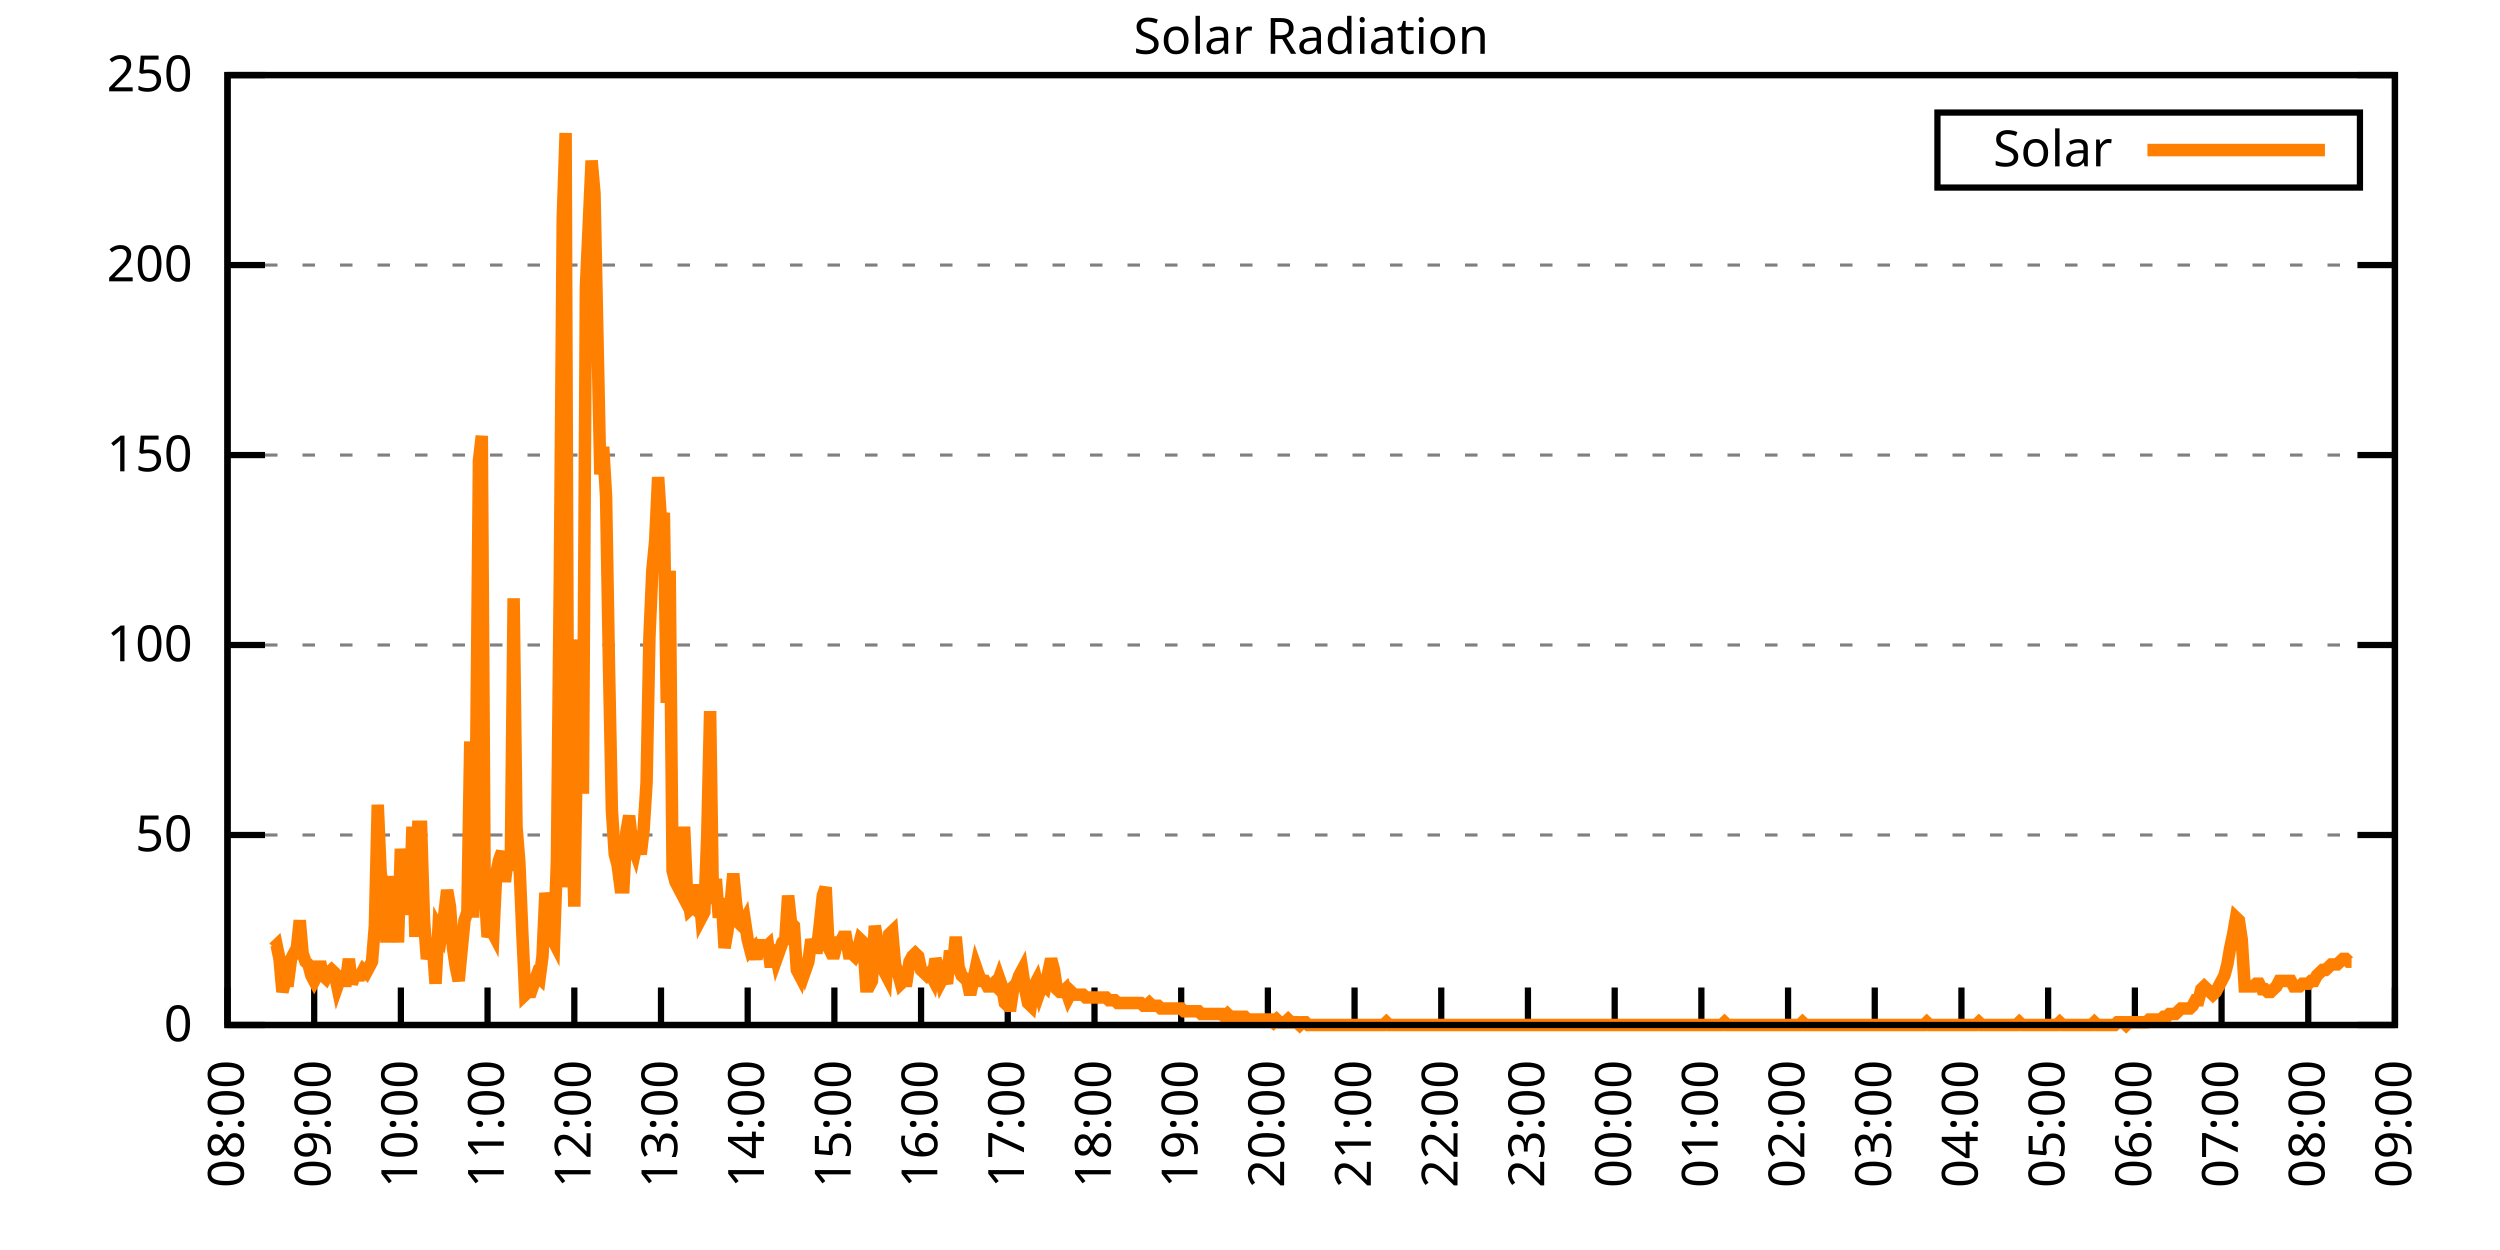
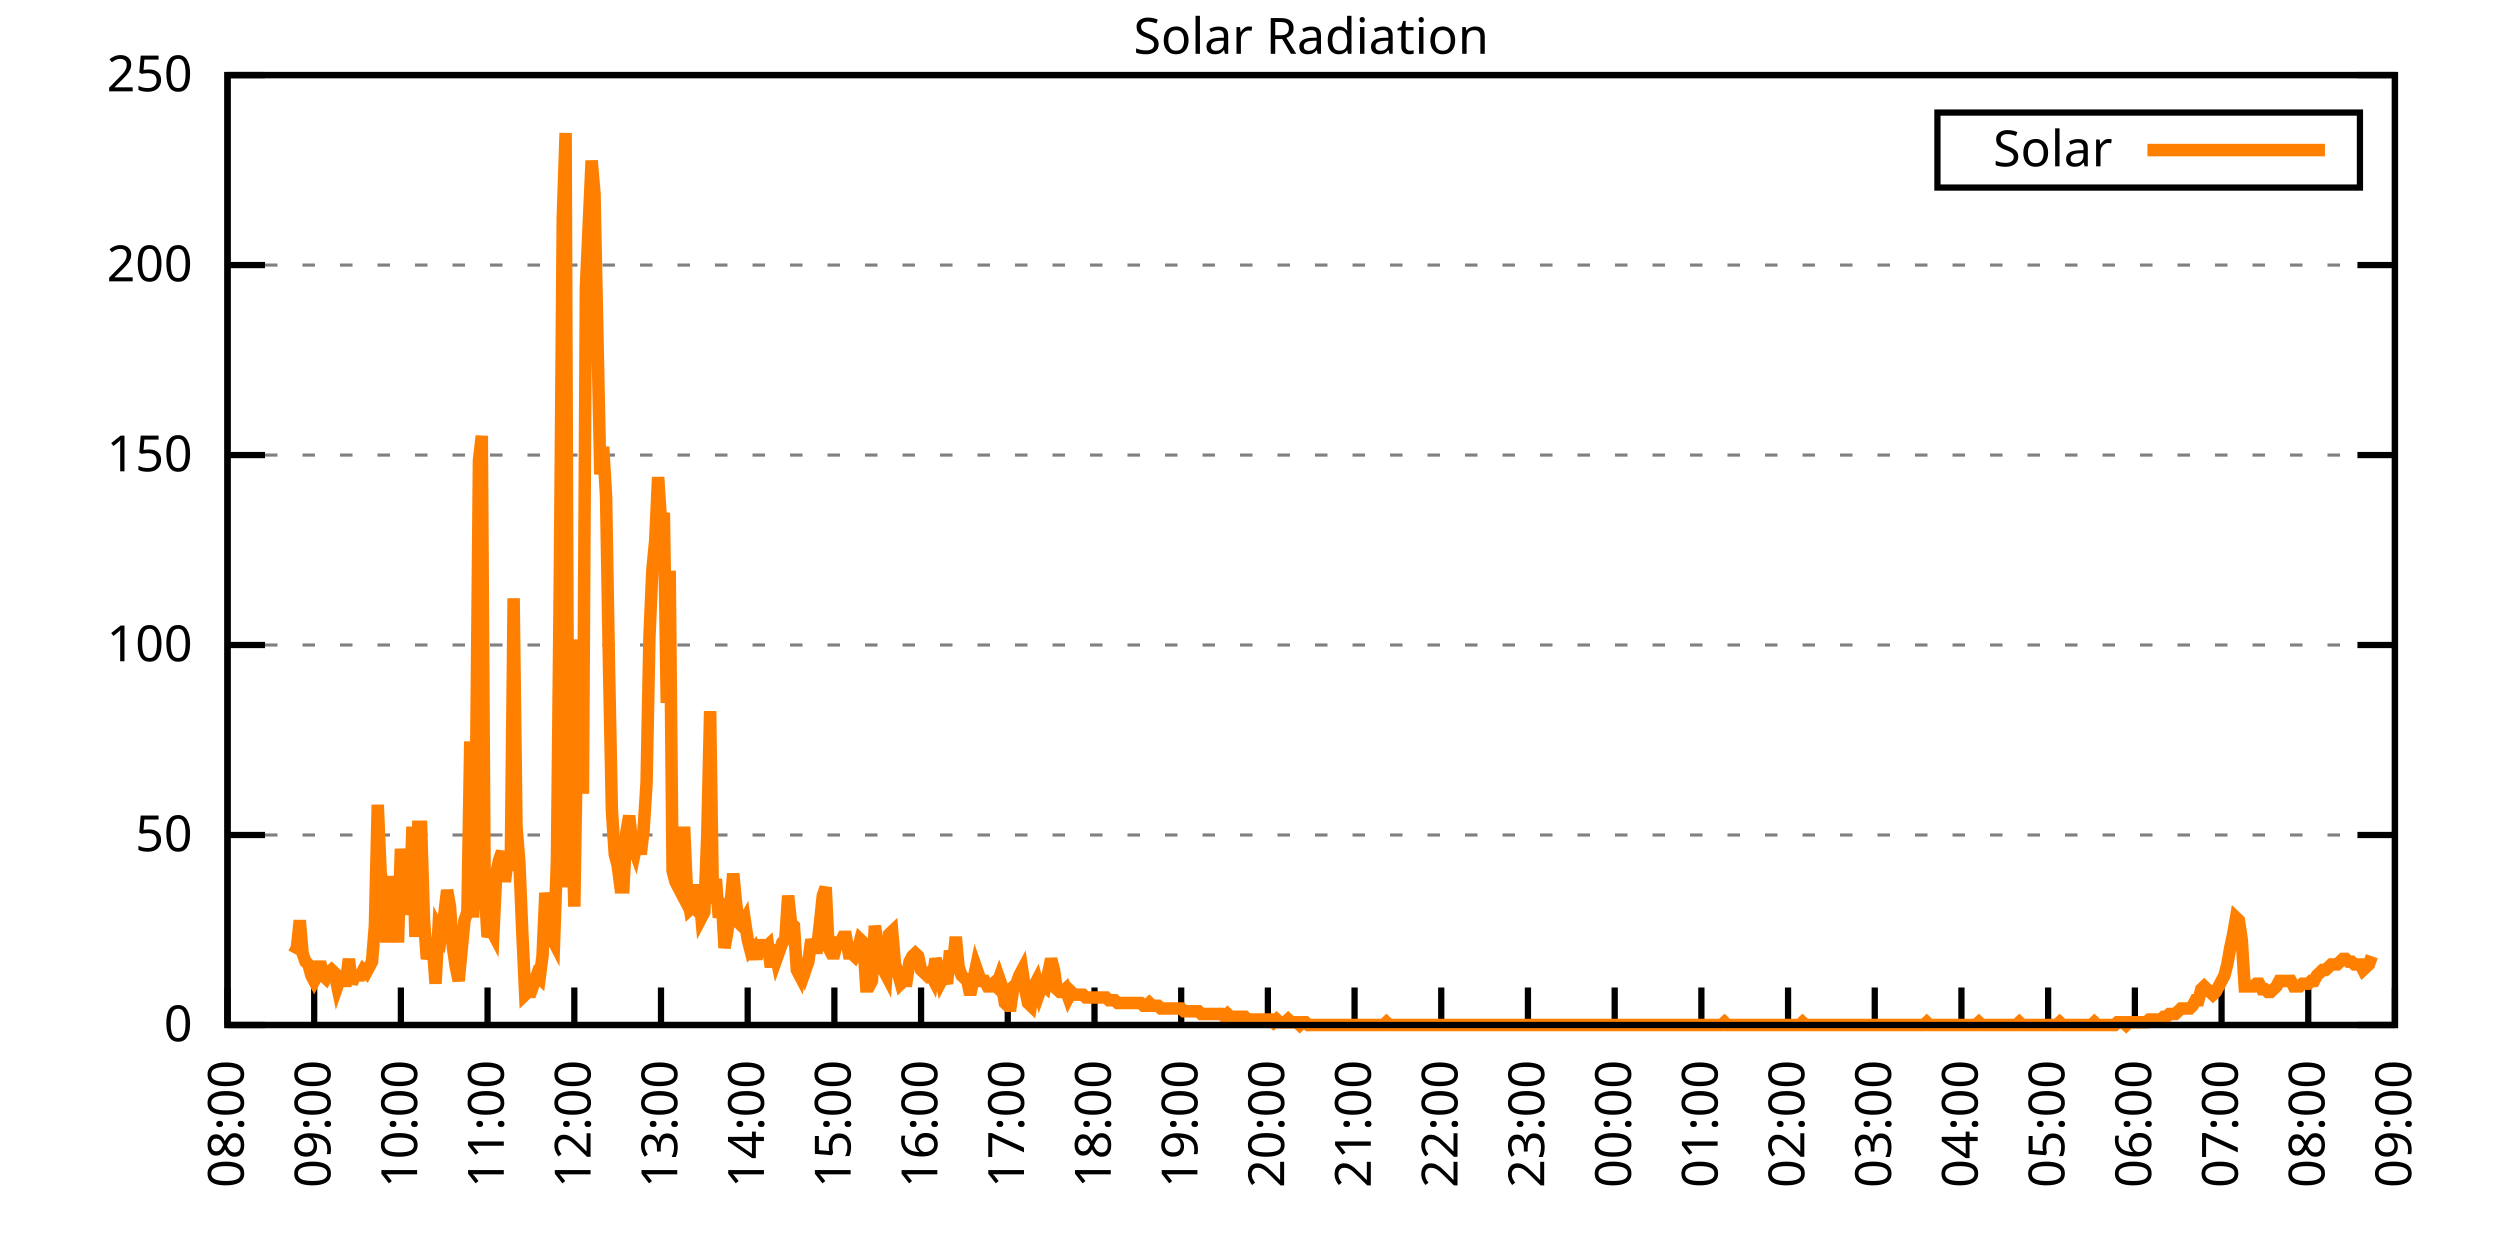
<svg xmlns="http://www.w3.org/2000/svg" xmlns:xlink="http://www.w3.org/1999/xlink" width="400" height="200" viewBox="0 0 400 200">
  <g id="gnuplot_canvas">
    <rect x="0" y="0" width="400" height="200" fill="none" />
    <defs>
      <circle id="gpDot" r="0.5" stroke-width="0.5" stroke="currentColor" />
      <path id="gpPt0" stroke-width="0.333" stroke="currentColor" d="M-1,0 h2 M0,-1 v2" />
      <path id="gpPt1" stroke-width="0.333" stroke="currentColor" d="M-1,-1 L1,1 M1,-1 L-1,1" />
      <path id="gpPt2" stroke-width="0.333" stroke="currentColor" d="M-1,0 L1,0 M0,-1 L0,1 M-1,-1 L1,1 M-1,1 L1,-1" />
      <rect id="gpPt3" stroke-width="0.333" stroke="currentColor" x="-1" y="-1" width="2" height="2" />
      <rect id="gpPt4" stroke-width="0.333" stroke="currentColor" fill="currentColor" x="-1" y="-1" width="2" height="2" />
      <circle id="gpPt5" stroke-width="0.333" stroke="currentColor" cx="0" cy="0" r="1" />
      <use xlink:href="#gpPt5" id="gpPt6" fill="currentColor" stroke="none" />
      <path id="gpPt7" stroke-width="0.333" stroke="currentColor" d="M0,-1.33 L-1.33,0.67 L1.33,0.67 z" />
      <use xlink:href="#gpPt7" id="gpPt8" fill="currentColor" stroke="none" />
      <use xlink:href="#gpPt7" id="gpPt9" stroke="currentColor" transform="rotate(180)" />
      <use xlink:href="#gpPt9" id="gpPt10" fill="currentColor" stroke="none" />
      <use xlink:href="#gpPt3" id="gpPt11" stroke="currentColor" transform="rotate(45)" />
      <use xlink:href="#gpPt11" id="gpPt12" fill="currentColor" stroke="none" />
      <path id="gpPt13" stroke-width="0.333" stroke="currentColor" d="M0,1.330 L1.265,0.411 L0.782,-1.067 L-0.782,-1.076 L-1.265,0.411 z" />
      <use xlink:href="#gpPt13" id="gpPt14" fill="currentColor" stroke="none" />
      <filter id="textbox" filterUnits="objectBoundingBox" x="0" y="0" height="1" width="1">
        <feFlood flood-color="white" flood-opacity="1" result="bgnd" />
        <feComposite in="SourceGraphic" in2="bgnd" operator="atop" />
      </filter>
      <filter id="greybox" filterUnits="objectBoundingBox" x="0" y="0" height="1" width="1">
        <feFlood flood-color="lightgrey" flood-opacity="1" result="grey" />
        <feComposite in="SourceGraphic" in2="grey" operator="atop" />
      </filter>
    </defs>
    <g fill="none" color="white" stroke="currentColor" stroke-width="1.00" stroke-linecap="butt" stroke-linejoin="miter">
</g>
    <g fill="none" color="black" stroke="currentColor" stroke-width="1.00" stroke-linecap="butt" stroke-linejoin="miter">
      <g stroke="none" shape-rendering="crispEdges">
        <polygon fill="rgb(255, 255, 255)" points="36.40,164.00 383.18,164.00 383.18,12.02 36.40,12.02 " />
      </g>
    </g>
    <g fill="none" color="black" stroke="currentColor" stroke-width="1.00" stroke-linecap="butt" stroke-linejoin="miter">
</g>
    <g fill="none" color="black" stroke="black" stroke-width="0.50" stroke-linecap="butt" stroke-linejoin="miter">
</g>
    <g fill="none" color="gray" stroke="currentColor" stroke-width="0.50" stroke-linecap="butt" stroke-linejoin="miter">
      <path stroke="gray" stroke-dasharray="2,4" class="gridline" d="M36.40,164.00 L383.19,164.00  " />
    </g>
    <g fill="none" color="gray" stroke="gray" stroke-width="1.00" stroke-linecap="butt" stroke-linejoin="miter">
</g>
    <g fill="none" color="black" stroke="currentColor" stroke-width="1.00" stroke-linecap="butt" stroke-linejoin="miter">
      <path stroke="black" d="M36.40,164.00 L42.40,164.00 M383.19,164.00 L377.19,164.00  " />
      <g transform="translate(30.80,166.60)" stroke="none" fill="black" font-family="Sans" font-size="8.00" text-anchor="end">
        <text>
          <tspan font-family="Sans"> 0</tspan>
        </text>
      </g>
    </g>
    <g fill="none" color="black" stroke="currentColor" stroke-width="1.00" stroke-linecap="butt" stroke-linejoin="miter">
</g>
    <g fill="none" color="black" stroke="black" stroke-width="0.50" stroke-linecap="butt" stroke-linejoin="miter">
</g>
    <g fill="none" color="gray" stroke="currentColor" stroke-width="0.50" stroke-linecap="butt" stroke-linejoin="miter">
      <path stroke="gray" stroke-dasharray="2,4" class="gridline" d="M36.40,133.60 L383.19,133.60  " />
    </g>
    <g fill="none" color="gray" stroke="gray" stroke-width="1.00" stroke-linecap="butt" stroke-linejoin="miter">
</g>
    <g fill="none" color="black" stroke="currentColor" stroke-width="1.00" stroke-linecap="butt" stroke-linejoin="miter">
      <path stroke="black" d="M36.40,133.60 L42.40,133.60 M383.19,133.60 L377.19,133.60  " />
      <g transform="translate(30.80,136.20)" stroke="none" fill="black" font-family="Sans" font-size="8.00" text-anchor="end">
        <text>
          <tspan font-family="Sans"> 50</tspan>
        </text>
      </g>
    </g>
    <g fill="none" color="black" stroke="currentColor" stroke-width="1.00" stroke-linecap="butt" stroke-linejoin="miter">
</g>
    <g fill="none" color="black" stroke="black" stroke-width="0.50" stroke-linecap="butt" stroke-linejoin="miter">
</g>
    <g fill="none" color="gray" stroke="currentColor" stroke-width="0.50" stroke-linecap="butt" stroke-linejoin="miter">
      <path stroke="gray" stroke-dasharray="2,4" class="gridline" d="M36.40,103.20 L383.19,103.20  " />
    </g>
    <g fill="none" color="gray" stroke="gray" stroke-width="1.00" stroke-linecap="butt" stroke-linejoin="miter">
</g>
    <g fill="none" color="black" stroke="currentColor" stroke-width="1.00" stroke-linecap="butt" stroke-linejoin="miter">
      <path stroke="black" d="M36.40,103.20 L42.40,103.20 M383.19,103.20 L377.19,103.20  " />
      <g transform="translate(30.80,105.80)" stroke="none" fill="black" font-family="Sans" font-size="8.00" text-anchor="end">
        <text>
          <tspan font-family="Sans"> 100</tspan>
        </text>
      </g>
    </g>
    <g fill="none" color="black" stroke="currentColor" stroke-width="1.00" stroke-linecap="butt" stroke-linejoin="miter">
</g>
    <g fill="none" color="black" stroke="black" stroke-width="0.50" stroke-linecap="butt" stroke-linejoin="miter">
</g>
    <g fill="none" color="gray" stroke="currentColor" stroke-width="0.50" stroke-linecap="butt" stroke-linejoin="miter">
      <path stroke="gray" stroke-dasharray="2,4" class="gridline" d="M36.40,72.81 L383.19,72.81  " />
    </g>
    <g fill="none" color="gray" stroke="gray" stroke-width="1.00" stroke-linecap="butt" stroke-linejoin="miter">
</g>
    <g fill="none" color="black" stroke="currentColor" stroke-width="1.00" stroke-linecap="butt" stroke-linejoin="miter">
      <path stroke="black" d="M36.40,72.81 L42.40,72.81 M383.19,72.81 L377.19,72.81  " />
      <g transform="translate(30.80,75.41)" stroke="none" fill="black" font-family="Sans" font-size="8.00" text-anchor="end">
        <text>
          <tspan font-family="Sans"> 150</tspan>
        </text>
      </g>
    </g>
    <g fill="none" color="black" stroke="currentColor" stroke-width="1.00" stroke-linecap="butt" stroke-linejoin="miter">
</g>
    <g fill="none" color="black" stroke="black" stroke-width="0.50" stroke-linecap="butt" stroke-linejoin="miter">
</g>
    <g fill="none" color="gray" stroke="currentColor" stroke-width="0.50" stroke-linecap="butt" stroke-linejoin="miter">
      <path stroke="gray" stroke-dasharray="2,4" class="gridline" d="M36.40,42.41 L383.19,42.41  " />
    </g>
    <g fill="none" color="gray" stroke="gray" stroke-width="1.00" stroke-linecap="butt" stroke-linejoin="miter">
</g>
    <g fill="none" color="black" stroke="currentColor" stroke-width="1.00" stroke-linecap="butt" stroke-linejoin="miter">
      <path stroke="black" d="M36.40,42.41 L42.40,42.41 M383.19,42.41 L377.19,42.41  " />
      <g transform="translate(30.80,45.01)" stroke="none" fill="black" font-family="Sans" font-size="8.00" text-anchor="end">
        <text>
          <tspan font-family="Sans"> 200</tspan>
        </text>
      </g>
    </g>
    <g fill="none" color="black" stroke="currentColor" stroke-width="1.00" stroke-linecap="butt" stroke-linejoin="miter">
</g>
    <g fill="none" color="black" stroke="black" stroke-width="0.50" stroke-linecap="butt" stroke-linejoin="miter">
</g>
    <g fill="none" color="gray" stroke="currentColor" stroke-width="0.50" stroke-linecap="butt" stroke-linejoin="miter">
      <path stroke="gray" stroke-dasharray="2,4" class="gridline" d="M36.40,12.01 L383.19,12.01  " />
    </g>
    <g fill="none" color="gray" stroke="gray" stroke-width="1.00" stroke-linecap="butt" stroke-linejoin="miter">
</g>
    <g fill="none" color="black" stroke="currentColor" stroke-width="1.00" stroke-linecap="butt" stroke-linejoin="miter">
      <path stroke="black" d="M36.40,12.01 L42.40,12.01 M383.19,12.01 L377.19,12.01  " />
      <g transform="translate(30.80,14.61)" stroke="none" fill="black" font-family="Sans" font-size="8.00" text-anchor="end">
        <text>
          <tspan font-family="Sans"> 250</tspan>
        </text>
      </g>
    </g>
    <g fill="none" color="black" stroke="currentColor" stroke-width="1.00" stroke-linecap="butt" stroke-linejoin="miter">
      <path stroke="black" d="M36.40,164.00 L36.40,158.00  " />
      <g transform="translate(39.00,169.60) rotate(270.00)" stroke="none" fill="black" font-family="Sans" font-size="8.00" text-anchor="end">
        <text>
          <tspan font-family="Sans">08:00</tspan>
        </text>
      </g>
    </g>
    <g fill="none" color="black" stroke="currentColor" stroke-width="1.00" stroke-linecap="butt" stroke-linejoin="miter">
      <path stroke="black" d="M50.27,164.00 L50.27,158.00  " />
      <g transform="translate(52.87,169.60) rotate(270.00)" stroke="none" fill="black" font-family="Sans" font-size="8.00" text-anchor="end">
        <text>
          <tspan font-family="Sans">09:00</tspan>
        </text>
      </g>
    </g>
    <g fill="none" color="black" stroke="currentColor" stroke-width="1.00" stroke-linecap="butt" stroke-linejoin="miter">
      <path stroke="black" d="M64.14,164.00 L64.14,158.00  " />
      <g transform="translate(66.74,169.60) rotate(270.00)" stroke="none" fill="black" font-family="Sans" font-size="8.00" text-anchor="end">
        <text>
          <tspan font-family="Sans">10:00</tspan>
        </text>
      </g>
    </g>
    <g fill="none" color="black" stroke="currentColor" stroke-width="1.00" stroke-linecap="butt" stroke-linejoin="miter">
      <path stroke="black" d="M78.01,164.00 L78.01,158.00  " />
      <g transform="translate(80.61,169.60) rotate(270.00)" stroke="none" fill="black" font-family="Sans" font-size="8.00" text-anchor="end">
        <text>
          <tspan font-family="Sans">11:00</tspan>
        </text>
      </g>
    </g>
    <g fill="none" color="black" stroke="currentColor" stroke-width="1.00" stroke-linecap="butt" stroke-linejoin="miter">
      <path stroke="black" d="M91.89,164.00 L91.89,158.00  " />
      <g transform="translate(94.49,169.60) rotate(270.00)" stroke="none" fill="black" font-family="Sans" font-size="8.00" text-anchor="end">
        <text>
          <tspan font-family="Sans">12:00</tspan>
        </text>
      </g>
    </g>
    <g fill="none" color="black" stroke="currentColor" stroke-width="1.00" stroke-linecap="butt" stroke-linejoin="miter">
      <path stroke="black" d="M105.76,164.00 L105.76,158.00  " />
      <g transform="translate(108.36,169.60) rotate(270.00)" stroke="none" fill="black" font-family="Sans" font-size="8.00" text-anchor="end">
        <text>
          <tspan font-family="Sans">13:00</tspan>
        </text>
      </g>
    </g>
    <g fill="none" color="black" stroke="currentColor" stroke-width="1.00" stroke-linecap="butt" stroke-linejoin="miter">
      <path stroke="black" d="M119.63,164.00 L119.63,158.00  " />
      <g transform="translate(122.23,169.60) rotate(270.00)" stroke="none" fill="black" font-family="Sans" font-size="8.00" text-anchor="end">
        <text>
          <tspan font-family="Sans">14:00</tspan>
        </text>
      </g>
    </g>
    <g fill="none" color="black" stroke="currentColor" stroke-width="1.00" stroke-linecap="butt" stroke-linejoin="miter">
      <path stroke="black" d="M133.50,164.00 L133.50,158.00  " />
      <g transform="translate(136.10,169.60) rotate(270.00)" stroke="none" fill="black" font-family="Sans" font-size="8.00" text-anchor="end">
        <text>
          <tspan font-family="Sans">15:00</tspan>
        </text>
      </g>
    </g>
    <g fill="none" color="black" stroke="currentColor" stroke-width="1.00" stroke-linecap="butt" stroke-linejoin="miter">
      <path stroke="black" d="M147.37,164.00 L147.37,158.00  " />
      <g transform="translate(149.97,169.60) rotate(270.00)" stroke="none" fill="black" font-family="Sans" font-size="8.00" text-anchor="end">
        <text>
          <tspan font-family="Sans">16:00</tspan>
        </text>
      </g>
    </g>
    <g fill="none" color="black" stroke="currentColor" stroke-width="1.00" stroke-linecap="butt" stroke-linejoin="miter">
      <path stroke="black" d="M161.24,164.00 L161.24,158.00  " />
      <g transform="translate(163.84,169.60) rotate(270.00)" stroke="none" fill="black" font-family="Sans" font-size="8.00" text-anchor="end">
        <text>
          <tspan font-family="Sans">17:00</tspan>
        </text>
      </g>
    </g>
    <g fill="none" color="black" stroke="currentColor" stroke-width="1.00" stroke-linecap="butt" stroke-linejoin="miter">
      <path stroke="black" d="M175.12,164.00 L175.12,158.00  " />
      <g transform="translate(177.72,169.60) rotate(270.00)" stroke="none" fill="black" font-family="Sans" font-size="8.00" text-anchor="end">
        <text>
          <tspan font-family="Sans">18:00</tspan>
        </text>
      </g>
    </g>
    <g fill="none" color="black" stroke="currentColor" stroke-width="1.00" stroke-linecap="butt" stroke-linejoin="miter">
      <path stroke="black" d="M188.99,164.00 L188.99,158.00  " />
      <g transform="translate(191.59,169.60) rotate(270.00)" stroke="none" fill="black" font-family="Sans" font-size="8.00" text-anchor="end">
        <text>
          <tspan font-family="Sans">19:00</tspan>
        </text>
      </g>
    </g>
    <g fill="none" color="black" stroke="currentColor" stroke-width="1.00" stroke-linecap="butt" stroke-linejoin="miter">
      <path stroke="black" d="M202.86,164.00 L202.86,158.00  " />
      <g transform="translate(205.46,169.60) rotate(270.00)" stroke="none" fill="black" font-family="Sans" font-size="8.00" text-anchor="end">
        <text>
          <tspan font-family="Sans">20:00</tspan>
        </text>
      </g>
    </g>
    <g fill="none" color="black" stroke="currentColor" stroke-width="1.00" stroke-linecap="butt" stroke-linejoin="miter">
      <path stroke="black" d="M216.73,164.00 L216.73,158.00  " />
      <g transform="translate(219.33,169.60) rotate(270.00)" stroke="none" fill="black" font-family="Sans" font-size="8.00" text-anchor="end">
        <text>
          <tspan font-family="Sans">21:00</tspan>
        </text>
      </g>
    </g>
    <g fill="none" color="black" stroke="currentColor" stroke-width="1.00" stroke-linecap="butt" stroke-linejoin="miter">
      <path stroke="black" d="M230.60,164.00 L230.60,158.00  " />
      <g transform="translate(233.20,169.60) rotate(270.00)" stroke="none" fill="black" font-family="Sans" font-size="8.00" text-anchor="end">
        <text>
          <tspan font-family="Sans">22:00</tspan>
        </text>
      </g>
    </g>
    <g fill="none" color="black" stroke="currentColor" stroke-width="1.00" stroke-linecap="butt" stroke-linejoin="miter">
      <path stroke="black" d="M244.47,164.00 L244.47,158.00  " />
      <g transform="translate(247.07,169.60) rotate(270.00)" stroke="none" fill="black" font-family="Sans" font-size="8.00" text-anchor="end">
        <text>
          <tspan font-family="Sans">23:00</tspan>
        </text>
      </g>
    </g>
    <g fill="none" color="black" stroke="currentColor" stroke-width="1.00" stroke-linecap="butt" stroke-linejoin="miter">
      <path stroke="black" d="M258.35,164.00 L258.35,158.00  " />
      <g transform="translate(260.95,169.60) rotate(270.00)" stroke="none" fill="black" font-family="Sans" font-size="8.00" text-anchor="end">
        <text>
          <tspan font-family="Sans">00:00</tspan>
        </text>
      </g>
    </g>
    <g fill="none" color="black" stroke="currentColor" stroke-width="1.00" stroke-linecap="butt" stroke-linejoin="miter">
      <path stroke="black" d="M272.22,164.00 L272.22,158.00  " />
      <g transform="translate(274.82,169.60) rotate(270.00)" stroke="none" fill="black" font-family="Sans" font-size="8.00" text-anchor="end">
        <text>
          <tspan font-family="Sans">01:00</tspan>
        </text>
      </g>
    </g>
    <g fill="none" color="black" stroke="currentColor" stroke-width="1.00" stroke-linecap="butt" stroke-linejoin="miter">
      <path stroke="black" d="M286.09,164.00 L286.09,158.00  " />
      <g transform="translate(288.69,169.60) rotate(270.00)" stroke="none" fill="black" font-family="Sans" font-size="8.00" text-anchor="end">
        <text>
          <tspan font-family="Sans">02:00</tspan>
        </text>
      </g>
    </g>
    <g fill="none" color="black" stroke="currentColor" stroke-width="1.00" stroke-linecap="butt" stroke-linejoin="miter">
      <path stroke="black" d="M299.96,164.00 L299.96,158.00  " />
      <g transform="translate(302.56,169.60) rotate(270.00)" stroke="none" fill="black" font-family="Sans" font-size="8.00" text-anchor="end">
        <text>
          <tspan font-family="Sans">03:00</tspan>
        </text>
      </g>
    </g>
    <g fill="none" color="black" stroke="currentColor" stroke-width="1.00" stroke-linecap="butt" stroke-linejoin="miter">
      <path stroke="black" d="M313.83,164.00 L313.83,158.00  " />
      <g transform="translate(316.43,169.60) rotate(270.00)" stroke="none" fill="black" font-family="Sans" font-size="8.00" text-anchor="end">
        <text>
          <tspan font-family="Sans">04:00</tspan>
        </text>
      </g>
    </g>
    <g fill="none" color="black" stroke="currentColor" stroke-width="1.00" stroke-linecap="butt" stroke-linejoin="miter">
      <path stroke="black" d="M327.70,164.00 L327.70,158.00  " />
      <g transform="translate(330.30,169.60) rotate(270.00)" stroke="none" fill="black" font-family="Sans" font-size="8.00" text-anchor="end">
        <text>
          <tspan font-family="Sans">05:00</tspan>
        </text>
      </g>
    </g>
    <g fill="none" color="black" stroke="currentColor" stroke-width="1.00" stroke-linecap="butt" stroke-linejoin="miter">
      <path stroke="black" d="M341.58,164.00 L341.58,158.00  " />
      <g transform="translate(344.18,169.60) rotate(270.00)" stroke="none" fill="black" font-family="Sans" font-size="8.00" text-anchor="end">
        <text>
          <tspan font-family="Sans">06:00</tspan>
        </text>
      </g>
    </g>
    <g fill="none" color="black" stroke="currentColor" stroke-width="1.00" stroke-linecap="butt" stroke-linejoin="miter">
      <path stroke="black" d="M355.45,164.00 L355.45,158.00  " />
      <g transform="translate(358.05,169.60) rotate(270.00)" stroke="none" fill="black" font-family="Sans" font-size="8.00" text-anchor="end">
        <text>
          <tspan font-family="Sans">07:00</tspan>
        </text>
      </g>
    </g>
    <g fill="none" color="black" stroke="currentColor" stroke-width="1.00" stroke-linecap="butt" stroke-linejoin="miter">
      <path stroke="black" d="M369.32,164.00 L369.32,158.00  " />
      <g transform="translate(371.92,169.60) rotate(270.00)" stroke="none" fill="black" font-family="Sans" font-size="8.00" text-anchor="end">
        <text>
          <tspan font-family="Sans">08:00</tspan>
        </text>
      </g>
    </g>
    <g fill="none" color="black" stroke="currentColor" stroke-width="1.00" stroke-linecap="butt" stroke-linejoin="miter">
      <path stroke="black" d="M383.19,164.00 L383.19,158.00  " />
      <g transform="translate(385.79,169.60) rotate(270.00)" stroke="none" fill="black" font-family="Sans" font-size="8.00" text-anchor="end">
        <text>
          <tspan font-family="Sans">09:00</tspan>
        </text>
      </g>
    </g>
    <g fill="none" color="black" stroke="currentColor" stroke-width="1.00" stroke-linecap="butt" stroke-linejoin="miter">
</g>
    <g fill="none" color="black" stroke="currentColor" stroke-width="1.00" stroke-linecap="butt" stroke-linejoin="miter">
      <path stroke="black" d="M36.40,12.01 L36.40,164.00 L383.19,164.00 L383.19,12.01 L36.40,12.01 Z  " />
    </g>
    <g fill="none" color="black" stroke="currentColor" stroke-width="1.00" stroke-linecap="butt" stroke-linejoin="miter">
</g>
    <g fill="none" color="black" stroke="currentColor" stroke-width="1.00" stroke-linecap="butt" stroke-linejoin="miter">
      <path stroke="black" d="M309.99,30.01 L309.99,18.01 L377.59,18.01 L377.59,30.01 L309.99,30.01 Z  " />
    </g>
    <g id="Solar_Radiation_plot_1">
      <g fill="none" color="white" stroke="black" stroke-width="2.00" stroke-linecap="butt" stroke-linejoin="miter">
</g>
      <g fill="none" color="black" stroke="currentColor" stroke-width="2.00" stroke-linecap="butt" stroke-linejoin="miter">
        <g transform="translate(337.99,26.61)" stroke="none" fill="black" font-family="Sans" font-size="8.00" text-anchor="end">
          <text>
            <tspan font-family="Sans">Solar</tspan>
          </text>
        </g>
      </g>
      <g fill="none" color="black" stroke="currentColor" stroke-width="2.00" stroke-linecap="butt" stroke-linejoin="miter">
-         <path stroke="rgb(255, 127,   0)" d="M343.59,24.01 L371.99,24.01 M43.80,151.67 L44.26,151.23 L44.72,153.43 L45.19,158.71 L45.65,156.95 L46.11,156.95   L46.57,153.43 L47.03,152.55 L47.50,151.67 L47.96,147.26 L48.42,152.55 L48.88,153.87 L49.35,154.31 L49.81,156.07   L50.27,156.95 L50.73,156.07 L51.20,153.87 L51.66,156.07 L52.12,156.51 L52.58,155.63 L53.05,155.19 L53.51,155.63   L53.97,157.83 L54.43,156.51 L54.90,156.95 L55.36,156.95 L55.82,153.43 L56.28,157.39 L56.75,156.07 L57.21,156.07   L57.67,156.07 L58.13,155.19 L58.59,155.63 L59.06,154.75 L59.52,153.87 L59.98,148.14 L60.44,128.76 L60.91,139.77   L61.37,141.98 L61.83,150.79 L62.29,140.21 L62.76,144.62 L63.22,143.30 L63.68,150.79 L64.14,135.81 L64.61,141.54   L65.07,139.33 L65.53,146.38 L65.99,132.28 L66.46,149.90 L66.92,132.28 L67.38,132.28 L67.84,147.26 L68.30,153.43   L68.77,151.67 L69.23,151.23 L69.69,157.39 L70.15,148.58 L70.62,149.46 L71.08,146.38 L71.54,142.42 L72.00,145.06   L72.47,151.67 L72.93,154.75 L73.39,156.95 L73.85,152.11 L74.32,147.26 L74.78,145.94 L75.24,118.63 L75.70,146.82   L76.17,123.03 L76.63,73.70 L77.09,69.74 L77.55,142.42 L78.01,149.90 L78.48,148.58 L78.94,149.46 L79.40,139.77   L79.86,137.57 L80.33,136.25 L80.79,141.09 L81.25,137.13 L81.71,139.33 L82.18,95.72 L82.64,132.28 L83.10,138.01   L83.56,149.02 L84.03,159.15 L84.49,158.71 L84.95,158.71 L85.41,157.39 L85.88,156.07 L86.34,156.51 L86.80,152.99   L87.26,142.86 L87.72,145.94 L88.19,149.90 L88.65,150.79 L89.11,137.57 L89.57,92.64 L90.04,34.94 L90.50,21.28   L90.96,141.98 L91.42,125.24 L91.89,145.06 L92.35,115.99 L92.81,102.33 L93.27,127.00 L93.74,45.95 L94.20,35.82   L94.66,25.69 L95.12,30.97 L95.59,53.88 L96.05,75.90 L96.51,71.50 L96.97,79.43 L97.44,106.74 L97.90,129.64   L98.36,136.69 L98.82,138.45 L99.28,141.98 L99.75,141.98 L100.21,133.17 L100.67,130.52 L101.13,134.93 L101.60,136.25   L102.06,134.05 L102.52,136.69 L102.98,132.73 L103.45,125.24 L103.91,101.89 L104.37,91.32 L104.83,86.47 L105.30,76.34   L105.76,83.39 L106.22,82.07 L106.68,112.46 L107.15,91.32 L107.61,139.33 L108.07,141.09 L108.53,141.98 L108.99,142.86   L109.46,132.28 L109.92,142.86 L110.38,145.50 L110.84,145.06 L111.31,145.50 L111.77,141.54 L112.23,146.82 L112.69,145.94   L113.16,133.61 L113.62,113.78 L114.08,144.62 L114.54,140.65 L115.01,146.82 L115.47,143.74 L115.93,151.67 L116.39,149.02   L116.86,145.06 L117.32,139.77 L117.78,144.62 L118.24,147.70 L118.70,148.14 L119.17,147.26 L119.63,150.34 L120.09,152.11   L120.55,151.67 L121.02,153.43 L121.48,151.23 L121.94,151.23 L122.40,151.67 L122.87,151.23 L123.33,154.75 L123.79,151.23   L124.25,153.43 L124.72,152.11 L125.18,150.79 L125.64,150.34 L126.10,143.30 L126.57,147.70 L127.03,148.14 L127.49,155.19   L127.95,156.07 L128.41,153.43 L128.88,155.19 L129.34,153.87 L129.80,150.34 L130.26,151.67 L130.73,151.67 L131.19,147.70   L131.65,143.30 L132.11,141.98 L132.58,151.67 L133.04,152.55 L133.50,152.55 L133.96,150.79 L134.43,150.79 L134.89,149.90   L135.35,149.90 L135.81,152.55 L136.28,152.55 L136.74,152.99 L137.20,152.11 L137.66,150.34 L138.13,150.79 L138.59,157.83   L139.05,157.83 L139.51,156.95 L139.97,148.14 L140.44,150.79 L140.90,151.67 L141.36,155.19 L141.82,156.07 L142.29,149.46   L142.75,149.02 L143.21,154.31 L143.67,155.63 L144.14,157.39 L144.60,156.95 L145.06,156.95 L145.52,153.87 L145.99,152.99   L146.45,152.55 L146.91,152.99 L147.37,155.19 L147.84,155.63 L148.30,156.07 L148.76,155.63 L149.22,156.51 L149.68,153.43   L150.15,154.75 L150.61,156.95 L151.07,156.07 L151.53,157.39 L152.00,152.11 L152.46,154.75 L152.92,149.90 L153.38,154.75   L153.85,156.07 L154.31,156.51 L154.77,156.95 L155.23,159.15 L155.70,156.95 L156.16,154.75 L156.62,156.07 L157.08,156.95   L157.55,156.95 L158.01,157.83 L158.47,157.83 L158.93,157.39 L159.39,157.83 L159.86,156.51 L160.32,157.83 L160.78,160.48   L161.24,160.92 L161.71,160.92 L162.17,157.83 L162.63,157.39 L163.09,156.07 L163.56,155.19 L164.02,158.27 L164.48,160.48   L164.94,160.92 L165.41,157.83 L165.87,156.95 L166.33,158.71 L166.79,157.39 L167.26,157.83 L167.72,155.63 L168.18,153.43   L168.64,155.19 L169.10,158.27 L169.57,158.71 L170.03,158.71 L170.49,158.27 L170.95,159.60 L171.42,158.71 L171.88,159.15   L172.34,159.15 L172.80,159.15 L173.27,159.15 L173.73,159.60 L174.19,159.60 L174.65,159.60 L175.12,159.60 L175.58,159.60   L176.04,159.60 L176.50,159.60 L176.97,159.60 L177.43,160.04 L177.89,160.04 L178.35,160.04 L178.82,160.48 L179.28,160.48   L179.74,160.48 L180.20,160.48 L180.66,160.48 L181.13,160.48 L181.59,160.48 L182.05,160.48 L182.51,160.48 L182.98,160.92   L183.44,160.92 L183.90,160.48 L184.36,160.92 L184.83,160.92 L185.29,160.92 L185.75,161.36 L186.21,161.36 L186.68,161.36   L187.14,161.36 L187.60,161.36 L188.06,161.36 L188.53,161.36 L188.99,161.36 L189.45,161.80 L189.91,161.80 L190.37,161.80   L190.84,161.80 L191.30,161.80 L191.76,161.80 L192.22,162.24 L192.69,162.24 L193.15,162.24 L193.61,162.24 L194.07,162.24   L194.54,162.24 L195.00,162.24 L195.46,162.24 L195.92,162.68 L196.39,162.24 L196.85,162.68 L197.31,162.68 L197.77,162.68   L198.24,162.68 L198.70,162.68 L199.16,162.68 L199.62,163.12 L200.08,163.12 L200.55,163.12 L201.01,163.12 L201.47,163.12   L201.93,163.12 L202.40,163.12 L202.86,163.12 L203.32,163.12 L203.78,163.56 L204.25,163.12 L204.71,163.56 L205.17,163.56   L205.63,163.56 L206.10,163.12 L206.56,163.56 L207.02,163.56 L207.48,163.56 L207.95,164.00 L208.41,163.56 L208.87,163.56   L209.33,164.00 L209.80,164.00 L210.26,164.00 L210.72,164.00 L211.18,164.00 L211.64,164.00 L212.11,164.00 L212.57,164.00   L213.03,164.00 L213.49,164.00 L213.96,164.00 L214.42,164.00 L214.88,164.00 L215.34,164.00 L215.81,164.00 L216.27,164.00   L216.73,164.00 L217.19,164.00 L217.66,164.00 L218.12,164.00 L218.58,164.00 L219.04,164.00 L219.51,164.00 L219.97,164.00   L220.43,164.00 L220.89,164.00 L221.35,164.00 L221.82,163.56 L222.28,164.00 L222.74,164.00 L223.20,164.00 L223.67,164.00   L224.13,164.00 L224.59,164.00 L225.05,164.00 L225.52,164.00 L225.98,164.00 L226.44,164.00 L226.90,164.00 L227.37,164.00   L227.83,164.00 L228.29,164.00 L228.75,164.00 L229.22,164.00 L229.68,164.00 L230.14,164.00 L230.60,164.00 L231.06,164.00   L231.53,164.00 L231.99,164.00 L232.45,164.00 L232.91,164.00 L233.38,164.00 L233.84,164.00 L234.30,164.00 L234.76,164.00   L235.23,164.00 L235.69,164.00 L236.15,164.00 L236.61,164.00 L237.08,164.00 L237.54,164.00 L238.00,164.00 L238.46,164.00   L238.93,164.00 L239.39,164.00 L239.85,164.00 L240.31,164.00 L240.77,164.00 L241.24,164.00 L241.70,164.00 L242.16,164.00   L242.62,164.00 L243.09,164.00 L243.55,164.00 L244.01,164.00 L244.47,164.00 L244.94,164.00 L245.40,164.00 L245.86,164.00   L246.32,164.00 L246.79,164.00 L247.25,164.00 L247.71,164.00 L248.17,164.00 L248.64,164.00 L249.10,164.00 L249.56,164.00   L250.02,164.00 L250.49,164.00 L250.95,164.00 L251.41,164.00 L251.87,164.00 L252.33,164.00 L252.80,164.00 L253.26,164.00   L253.72,164.00 L254.18,164.00 L254.65,164.00 L255.11,164.00 L255.57,164.00 L256.03,164.00 L256.50,164.00 L256.96,164.00   L257.42,164.00 L257.88,164.00 L258.35,164.00 L258.81,164.00 L259.27,164.00 L259.73,164.00 L260.20,164.00 L260.66,164.00   L261.12,164.00 L261.58,164.00 L262.04,164.00 L262.51,164.00 L262.97,164.00 L263.43,164.00 L263.89,164.00 L264.36,164.00   L264.82,164.00 L265.28,164.00 L265.74,164.00 L266.21,164.00 L266.67,164.00 L267.13,164.00 L267.59,164.00 L268.06,164.00   L268.52,164.00 L268.98,164.00 L269.44,164.00 L269.91,164.00 L270.37,164.00 L270.83,164.00 L271.29,164.00 L271.75,164.00   L272.22,164.00 L272.68,164.00 L273.14,164.00 L273.60,164.00 L274.07,164.00 L274.53,164.00 L274.99,164.00 L275.45,164.00   L275.92,163.56 L276.38,164.00 L276.84,164.00 L277.30,164.00 L277.77,164.00 L278.23,164.00 L278.69,164.00 L279.15,164.00   L279.62,164.00 L280.08,164.00 L280.54,164.00 L281.00,164.00 L281.46,164.00 L281.93,164.00 L282.39,164.00 L282.85,164.00   L283.31,164.00 L283.78,164.00 L284.24,164.00 L284.70,164.00 L285.16,164.00 L285.63,164.00 L286.09,164.00 L286.55,164.00   L287.01,164.00 L287.48,164.00 L287.94,164.00 L288.40,163.56 L288.86,164.00 L289.33,164.00 L289.79,164.00 L290.25,164.00   L290.71,164.00 L291.18,164.00 L291.64,164.00 L292.10,164.00 L292.56,164.00 L293.02,164.00 L293.49,164.00 L293.95,164.00   L294.41,164.00 L294.87,164.00 L295.34,164.00 L295.80,164.00 L296.26,164.00 L296.72,164.00 L297.19,164.00 L297.65,164.00   L298.11,164.00 L298.57,164.00 L299.04,164.00 L299.50,164.00 L299.96,164.00 L300.42,164.00 L300.89,164.00 L301.35,164.00   L301.81,164.00 L302.27,164.00 L302.73,164.00 L303.20,164.00 L303.66,164.00 L304.12,164.00 L304.58,164.00 L305.05,164.00   L305.51,164.00 L305.97,164.00 L306.43,164.00 L306.90,164.00 L307.36,164.00 L307.82,164.00 L308.28,163.56 L308.75,164.00   L309.21,164.00 L309.67,164.00 L310.13,164.00 L310.60,164.00 L311.06,164.00 L311.52,164.00 L311.98,164.00 L312.44,164.00   L312.91,164.00 L313.37,164.00 L313.83,164.00 L314.29,164.00 L314.76,164.00 L315.22,164.00 L315.68,164.00 L316.14,164.00   L316.61,163.56 L317.07,164.00 L317.53,164.00 L317.99,164.00 L318.46,164.00 L318.92,164.00 L319.38,164.00 L319.84,164.00   L320.31,164.00 L320.77,164.00 L321.23,164.00 L321.69,164.00 L322.15,164.00 L322.62,164.00 L323.08,163.56 L323.54,164.00   L324.00,164.00 L324.47,164.00 L324.93,164.00 L325.39,164.00 L325.85,164.00 L326.32,164.00 L326.78,164.00 L327.24,164.00   L327.70,164.00 L328.17,164.00 L328.63,164.00 L329.09,164.00 L329.55,163.56 L330.02,164.00 L330.48,164.00 L330.94,164.00   L331.40,164.00 L331.87,164.00 L332.33,164.00 L332.79,164.00 L333.25,164.00 L333.71,164.00 L334.18,164.00 L334.64,164.00   L335.10,163.56 L335.56,164.00 L336.03,164.00 L336.49,164.00 L336.95,164.00 L337.41,164.00 L337.88,164.00 L338.34,164.00   L338.80,163.56 L339.26,163.56 L339.73,163.56 L340.19,164.00 L340.65,163.56 L341.11,163.56 L341.58,163.56 L342.04,163.56   L342.50,163.56 L342.96,163.56 L343.42,163.56 L343.89,163.12 L344.35,163.12 L344.81,163.12 L345.27,163.12 L345.74,163.12   L346.20,162.68 L346.66,162.68 L347.12,162.24 L347.59,162.24 L348.05,162.24 L348.51,161.80 L348.97,161.36 L349.44,161.36   L349.90,161.36 L350.36,161.36 L350.82,160.92 L351.29,160.04 L351.75,160.04 L352.21,158.27 L352.67,157.83 L353.13,158.27   L353.60,158.71 L354.06,159.15 L354.52,158.71 L354.98,157.83 L355.45,156.95 L355.91,156.07 L356.37,154.31 L356.83,151.67   L357.30,149.46 L357.76,146.82 L358.22,147.26 L358.68,150.34 L359.15,157.83 L359.61,157.83 L360.07,157.83 L360.53,157.83   L361.00,157.39 L361.46,157.39 L361.92,158.27 L362.38,158.27 L362.84,158.71 L363.31,158.71 L363.77,158.27 L364.23,157.83   L364.69,156.95 L365.16,156.95 L365.62,156.95 L366.08,156.95 L366.54,156.95 L367.01,157.83 L367.47,157.83 L367.93,157.83   L368.39,157.39 L368.86,157.39 L369.32,157.39 L369.78,156.95 L370.24,156.95 L370.71,156.07 L371.17,155.63 L371.63,155.19   L372.09,155.19 L372.56,154.75 L373.02,154.31 L373.48,154.31 L373.94,154.31 L374.40,153.87 L374.87,153.43 L375.33,153.43   L375.79,153.87 L376.25,153.87  " />
+         <path stroke="rgb(255, 127,   0)" d="M343.59,24.01 L371.99,24.01 M47.03,152.55 L47.50,151.67 L47.96,147.26 L48.42,152.55 L48.88,153.87 L49.35,154.31   L49.81,156.07 L50.27,156.95 L50.73,156.07 L51.20,153.87 L51.66,156.07 L52.12,156.51 L52.58,155.63 L53.05,155.19   L53.51,155.63 L53.97,157.83 L54.43,156.51 L54.90,156.95 L55.36,156.95 L55.82,153.43 L56.28,157.39 L56.75,156.07   L57.21,156.07 L57.67,156.07 L58.13,155.19 L58.59,155.63 L59.06,154.75 L59.52,153.87 L59.98,148.14 L60.44,128.76   L60.91,139.77 L61.37,141.98 L61.83,150.79 L62.29,140.21 L62.76,144.62 L63.22,143.30 L63.68,150.79 L64.14,135.81   L64.61,141.54 L65.07,139.33 L65.53,146.38 L65.99,132.28 L66.46,149.90 L66.92,132.28 L67.38,132.28 L67.84,147.26   L68.30,153.43 L68.77,151.67 L69.23,151.23 L69.69,157.39 L70.15,148.58 L70.62,149.46 L71.08,146.38 L71.54,142.42   L72.00,145.06 L72.47,151.67 L72.93,154.75 L73.39,156.95 L73.85,152.11 L74.32,147.26 L74.78,145.94 L75.24,118.63   L75.70,146.82 L76.17,123.03 L76.63,73.70 L77.09,69.74 L77.55,142.42 L78.01,149.90 L78.48,148.58 L78.94,149.46   L79.40,139.77 L79.86,137.57 L80.33,136.25 L80.79,141.09 L81.25,137.13 L81.71,139.33 L82.18,95.72 L82.64,132.28   L83.10,138.01 L83.56,149.02 L84.03,159.15 L84.49,158.71 L84.95,158.71 L85.41,157.39 L85.88,156.07 L86.34,156.51   L86.80,152.99 L87.26,142.86 L87.72,145.94 L88.19,149.90 L88.65,150.79 L89.11,137.57 L89.57,92.64 L90.04,34.94   L90.50,21.28 L90.96,141.98 L91.42,125.24 L91.89,145.06 L92.35,115.99 L92.81,102.33 L93.27,127.00 L93.74,45.95   L94.20,35.82 L94.66,25.69 L95.12,30.97 L95.59,53.88 L96.05,75.90 L96.51,71.50 L96.97,79.43 L97.44,106.74   L97.90,129.64 L98.36,136.69 L98.82,138.45 L99.28,141.98 L99.75,141.98 L100.21,133.17 L100.67,130.52 L101.13,134.93   L101.60,136.25 L102.06,134.05 L102.52,136.69 L102.98,132.73 L103.45,125.24 L103.91,101.89 L104.37,91.32 L104.83,86.47   L105.30,76.34 L105.76,83.39 L106.22,82.07 L106.68,112.46 L107.15,91.32 L107.61,139.33 L108.07,141.09 L108.53,141.98   L108.99,142.86 L109.46,132.28 L109.92,142.86 L110.38,145.50 L110.84,145.06 L111.31,145.50 L111.77,141.54 L112.23,146.82   L112.69,145.94 L113.16,133.61 L113.62,113.78 L114.08,144.62 L114.54,140.65 L115.01,146.82 L115.47,143.74 L115.93,151.67   L116.39,149.02 L116.86,145.06 L117.32,139.77 L117.78,144.62 L118.24,147.70 L118.70,148.14 L119.17,147.26 L119.63,150.34   L120.09,152.11 L120.55,151.67 L121.02,153.43 L121.48,151.23 L121.94,151.23 L122.40,151.67 L122.87,151.23 L123.33,154.75   L123.79,151.23 L124.25,153.43 L124.72,152.11 L125.18,150.79 L125.64,150.34 L126.10,143.30 L126.57,147.70 L127.03,148.14   L127.49,155.19 L127.95,156.07 L128.41,153.43 L128.88,155.19 L129.34,153.87 L129.80,150.34 L130.26,151.67 L130.73,151.67   L131.19,147.70 L131.65,143.30 L132.11,141.98 L132.58,151.67 L133.04,152.55 L133.50,152.55 L133.96,150.79 L134.43,150.79   L134.89,149.90 L135.35,149.90 L135.81,152.55 L136.28,152.55 L136.74,152.99 L137.20,152.11 L137.66,150.34 L138.13,150.79   L138.59,157.83 L139.05,157.83 L139.51,156.95 L139.97,148.14 L140.44,150.79 L140.90,151.67 L141.36,155.19 L141.82,156.07   L142.29,149.46 L142.75,149.02 L143.21,154.31 L143.67,155.63 L144.14,157.39 L144.60,156.95 L145.06,156.95 L145.52,153.87   L145.99,152.99 L146.45,152.55 L146.91,152.99 L147.37,155.19 L147.84,155.63 L148.30,156.07 L148.76,155.63 L149.22,156.51   L149.68,153.43 L150.15,154.75 L150.61,156.95 L151.07,156.07 L151.53,157.39 L152.00,152.11 L152.46,154.75 L152.92,149.90   L153.38,154.75 L153.85,156.07 L154.31,156.51 L154.77,156.95 L155.23,159.15 L155.70,156.95 L156.16,154.75 L156.62,156.07   L157.08,156.95 L157.55,156.95 L158.01,157.83 L158.47,157.83 L158.93,157.39 L159.39,157.83 L159.86,156.51 L160.32,157.83   L160.78,160.48 L161.24,160.92 L161.71,160.92 L162.17,157.83 L162.63,157.39 L163.09,156.07 L163.56,155.19 L164.02,158.27   L164.48,160.48 L164.94,160.92 L165.41,157.83 L165.87,156.95 L166.33,158.71 L166.79,157.39 L167.26,157.83 L167.72,155.63   L168.18,153.43 L168.64,155.19 L169.10,158.27 L169.57,158.71 L170.03,158.71 L170.49,158.27 L170.95,159.60 L171.42,158.71   L171.88,159.15 L172.34,159.15 L172.80,159.15 L173.27,159.15 L173.73,159.60 L174.19,159.60 L174.65,159.60 L175.12,159.60   L175.58,159.60 L176.04,159.60 L176.50,159.60 L176.97,159.60 L177.43,160.04 L177.89,160.04 L178.35,160.04 L178.82,160.48   L179.28,160.48 L179.74,160.48 L180.20,160.48 L180.66,160.48 L181.13,160.48 L181.59,160.48 L182.05,160.48 L182.51,160.48   L182.98,160.92 L183.44,160.92 L183.90,160.48 L184.36,160.92 L184.83,160.92 L185.29,160.92 L185.75,161.36 L186.21,161.36   L186.68,161.36 L187.14,161.36 L187.60,161.36 L188.06,161.36 L188.53,161.36 L188.99,161.36 L189.45,161.80 L189.91,161.80   L190.37,161.80 L190.84,161.80 L191.30,161.80 L191.76,161.80 L192.22,162.24 L192.69,162.24 L193.15,162.24 L193.61,162.24   L194.07,162.24 L194.54,162.24 L195.00,162.24 L195.46,162.24 L195.92,162.68 L196.39,162.24 L196.85,162.68 L197.31,162.68   L197.77,162.68 L198.24,162.68 L198.70,162.68 L199.16,162.68 L199.62,163.12 L200.08,163.12 L200.55,163.12 L201.01,163.12   L201.47,163.12 L201.93,163.12 L202.40,163.12 L202.86,163.12 L203.32,163.12 L203.78,163.56 L204.25,163.12 L204.71,163.56   L205.17,163.56 L205.63,163.56 L206.10,163.12 L206.56,163.56 L207.02,163.56 L207.48,163.56 L207.95,164.00 L208.41,163.56   L208.87,163.56 L209.33,164.00 L209.80,164.00 L210.26,164.00 L210.72,164.00 L211.18,164.00 L211.64,164.00 L212.11,164.00   L212.57,164.00 L213.03,164.00 L213.49,164.00 L213.96,164.00 L214.42,164.00 L214.88,164.00 L215.34,164.00 L215.81,164.00   L216.27,164.00 L216.73,164.00 L217.19,164.00 L217.66,164.00 L218.12,164.00 L218.58,164.00 L219.04,164.00 L219.51,164.00   L219.97,164.00 L220.43,164.00 L220.89,164.00 L221.35,164.00 L221.82,163.56 L222.28,164.00 L222.74,164.00 L223.20,164.00   L223.67,164.00 L224.13,164.00 L224.59,164.00 L225.05,164.00 L225.52,164.00 L225.98,164.00 L226.44,164.00 L226.90,164.00   L227.37,164.00 L227.83,164.00 L228.29,164.00 L228.75,164.00 L229.22,164.00 L229.68,164.00 L230.14,164.00 L230.60,164.00   L231.06,164.00 L231.53,164.00 L231.99,164.00 L232.45,164.00 L232.91,164.00 L233.38,164.00 L233.84,164.00 L234.30,164.00   L234.76,164.00 L235.23,164.00 L235.69,164.00 L236.15,164.00 L236.61,164.00 L237.08,164.00 L237.54,164.00 L238.00,164.00   L238.46,164.00 L238.93,164.00 L239.39,164.00 L239.85,164.00 L240.31,164.00 L240.77,164.00 L241.24,164.00 L241.70,164.00   L242.16,164.00 L242.62,164.00 L243.09,164.00 L243.55,164.00 L244.01,164.00 L244.47,164.00 L244.94,164.00 L245.40,164.00   L245.86,164.00 L246.32,164.00 L246.79,164.00 L247.25,164.00 L247.71,164.00 L248.17,164.00 L248.64,164.00 L249.10,164.00   L249.56,164.00 L250.02,164.00 L250.49,164.00 L250.95,164.00 L251.41,164.00 L251.87,164.00 L252.33,164.00 L252.80,164.00   L253.26,164.00 L253.72,164.00 L254.18,164.00 L254.65,164.00 L255.11,164.00 L255.57,164.00 L256.03,164.00 L256.50,164.00   L256.96,164.00 L257.42,164.00 L257.88,164.00 L258.35,164.00 L258.81,164.00 L259.27,164.00 L259.73,164.00 L260.20,164.00   L260.66,164.00 L261.12,164.00 L261.58,164.00 L262.04,164.00 L262.51,164.00 L262.97,164.00 L263.43,164.00 L263.89,164.00   L264.36,164.00 L264.82,164.00 L265.28,164.00 L265.74,164.00 L266.21,164.00 L266.67,164.00 L267.13,164.00 L267.59,164.00   L268.06,164.00 L268.52,164.00 L268.98,164.00 L269.44,164.00 L269.91,164.00 L270.37,164.00 L270.83,164.00 L271.29,164.00   L271.75,164.00 L272.22,164.00 L272.68,164.00 L273.14,164.00 L273.60,164.00 L274.07,164.00 L274.53,164.00 L274.99,164.00   L275.45,164.00 L275.92,163.56 L276.38,164.00 L276.84,164.00 L277.30,164.00 L277.77,164.00 L278.23,164.00 L278.69,164.00   L279.15,164.00 L279.62,164.00 L280.08,164.00 L280.54,164.00 L281.00,164.00 L281.46,164.00 L281.93,164.00 L282.39,164.00   L282.85,164.00 L283.31,164.00 L283.78,164.00 L284.24,164.00 L284.70,164.00 L285.16,164.00 L285.63,164.00 L286.09,164.00   L286.55,164.00 L287.01,164.00 L287.48,164.00 L287.94,164.00 L288.40,163.56 L288.86,164.00 L289.33,164.00 L289.79,164.00   L290.25,164.00 L290.71,164.00 L291.18,164.00 L291.64,164.00 L292.10,164.00 L292.56,164.00 L293.02,164.00 L293.49,164.00   L293.95,164.00 L294.41,164.00 L294.87,164.00 L295.34,164.00 L295.80,164.00 L296.26,164.00 L296.72,164.00 L297.19,164.00   L297.65,164.00 L298.11,164.00 L298.57,164.00 L299.04,164.00 L299.50,164.00 L299.96,164.00 L300.42,164.00 L300.89,164.00   L301.35,164.00 L301.81,164.00 L302.27,164.00 L302.73,164.00 L303.20,164.00 L303.66,164.00 L304.12,164.00 L304.58,164.00   L305.05,164.00 L305.51,164.00 L305.97,164.00 L306.43,164.00 L306.90,164.00 L307.36,164.00 L307.82,164.00 L308.28,163.56   L308.75,164.00 L309.21,164.00 L309.67,164.00 L310.13,164.00 L310.60,164.00 L311.06,164.00 L311.52,164.00 L311.98,164.00   L312.44,164.00 L312.91,164.00 L313.37,164.00 L313.83,164.00 L314.29,164.00 L314.76,164.00 L315.22,164.00 L315.68,164.00   L316.14,164.00 L316.61,163.56 L317.07,164.00 L317.53,164.00 L317.99,164.00 L318.46,164.00 L318.92,164.00 L319.38,164.00   L319.84,164.00 L320.31,164.00 L320.77,164.00 L321.23,164.00 L321.69,164.00 L322.15,164.00 L322.62,164.00 L323.08,163.56   L323.54,164.00 L324.00,164.00 L324.47,164.00 L324.93,164.00 L325.39,164.00 L325.85,164.00 L326.32,164.00 L326.78,164.00   L327.24,164.00 L327.70,164.00 L328.17,164.00 L328.63,164.00 L329.09,164.00 L329.55,163.56 L330.02,164.00 L330.48,164.00   L330.94,164.00 L331.40,164.00 L331.87,164.00 L332.33,164.00 L332.79,164.00 L333.25,164.00 L333.71,164.00 L334.18,164.00   L334.64,164.00 L335.10,163.56 L335.56,164.00 L336.03,164.00 L336.49,164.00 L336.95,164.00 L337.41,164.00 L337.88,164.00   L338.34,164.00 L338.80,163.56 L339.26,163.56 L339.73,163.56 L340.19,164.00 L340.65,163.56 L341.11,163.56 L341.58,163.56   L342.04,163.56 L342.50,163.56 L342.96,163.56 L343.42,163.56 L343.89,163.12 L344.35,163.12 L344.81,163.12 L345.27,163.12   L345.74,163.12 L346.20,162.68 L346.66,162.68 L347.12,162.24 L347.59,162.24 L348.05,162.24 L348.51,161.80 L348.97,161.36   L349.44,161.36 L349.90,161.36 L350.36,161.36 L350.82,160.92 L351.29,160.04 L351.75,160.04 L352.21,158.27 L352.67,157.83   L353.13,158.27 L353.60,158.71 L354.06,159.15 L354.52,158.71 L354.98,157.83 L355.45,156.95 L355.91,156.07 L356.37,154.31   L356.83,151.67 L357.30,149.46 L357.76,146.82 L358.22,147.26 L358.68,150.34 L359.15,157.83 L359.61,157.83 L360.07,157.83   L360.53,157.83 L361.00,157.39 L361.46,157.39 L361.92,158.27 L362.38,158.27 L362.84,158.71 L363.31,158.71 L363.77,158.27   L364.23,157.83 L364.69,156.95 L365.16,156.95 L365.62,156.95 L366.08,156.95 L366.54,156.95 L367.01,157.83 L367.47,157.83   L367.93,157.83 L368.39,157.39 L368.86,157.39 L369.32,157.39 L369.78,156.95 L370.24,156.95 L370.71,156.07 L371.17,155.63   L371.63,155.19 L372.09,155.19 L372.56,154.75 L373.02,154.31 L373.48,154.31 L373.94,154.31 L374.40,153.87 L374.87,153.43   L375.33,153.43 L375.79,153.87 L376.25,153.87 L376.72,154.31 L377.18,154.31 L377.64,154.31 L378.10,155.19 L378.57,154.75   L379.03,154.31 L379.49,152.99  " />
      </g>
    </g>
    <g fill="none" color="black" stroke="currentColor" stroke-width="2.00" stroke-linecap="butt" stroke-linejoin="miter">
</g>
    <g fill="none" color="black" stroke="black" stroke-width="1.00" stroke-linecap="butt" stroke-linejoin="miter">
</g>
    <g fill="none" color="black" stroke="currentColor" stroke-width="1.00" stroke-linecap="butt" stroke-linejoin="miter">
      <path stroke="black" d="M36.40,12.01 L36.40,164.00 L383.19,164.00 L383.19,12.01 L36.40,12.01 Z  " />
      <g transform="translate(6.80,88.01) rotate(270.00)" stroke="none" fill="black" font-family="Sans" font-size="8.00" text-anchor="middle">
        <text />
      </g>
    </g>
    <g fill="none" color="black" stroke="currentColor" stroke-width="1.00" stroke-linecap="butt" stroke-linejoin="miter">
</g>
    <g fill="none" color="black" stroke="currentColor" stroke-width="1.00" stroke-linecap="butt" stroke-linejoin="miter">
      <g transform="translate(209.79,8.61)" stroke="none" fill="black" font-family="Sans" font-size="8.00" text-anchor="middle">
        <text>
          <tspan font-family="Sans">Solar Radiation</tspan>
        </text>
      </g>
    </g>
    <g fill="none" color="black" stroke="currentColor" stroke-width="1.00" stroke-linecap="butt" stroke-linejoin="miter">
</g>
  </g>
</svg>
